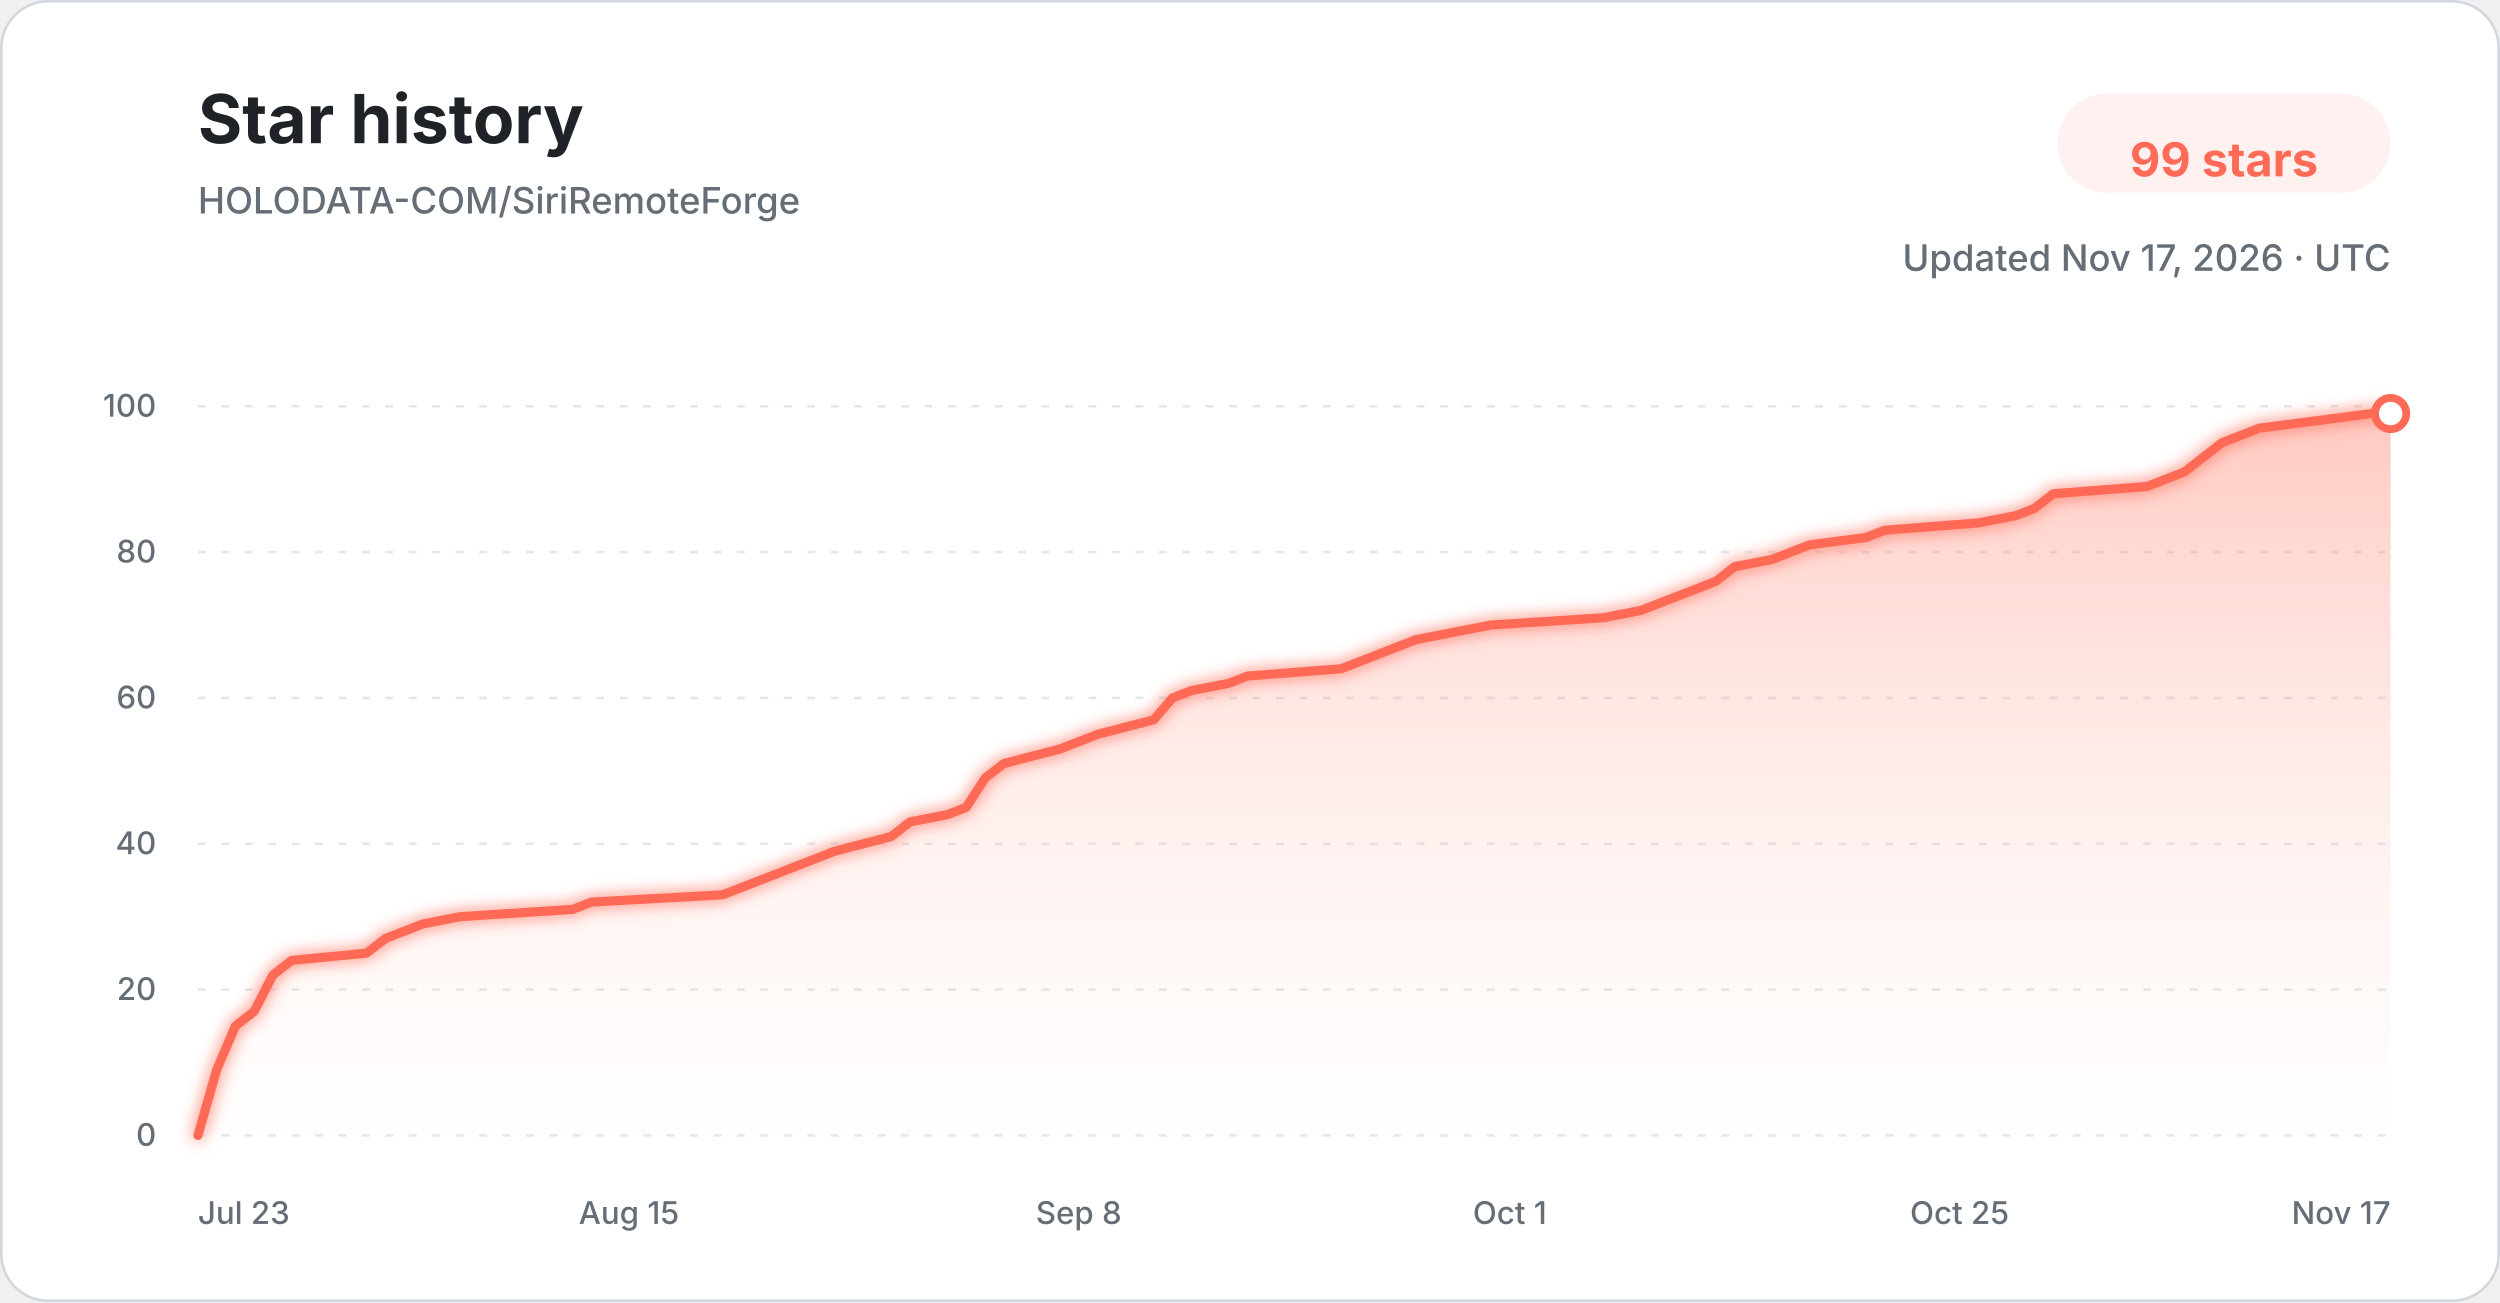
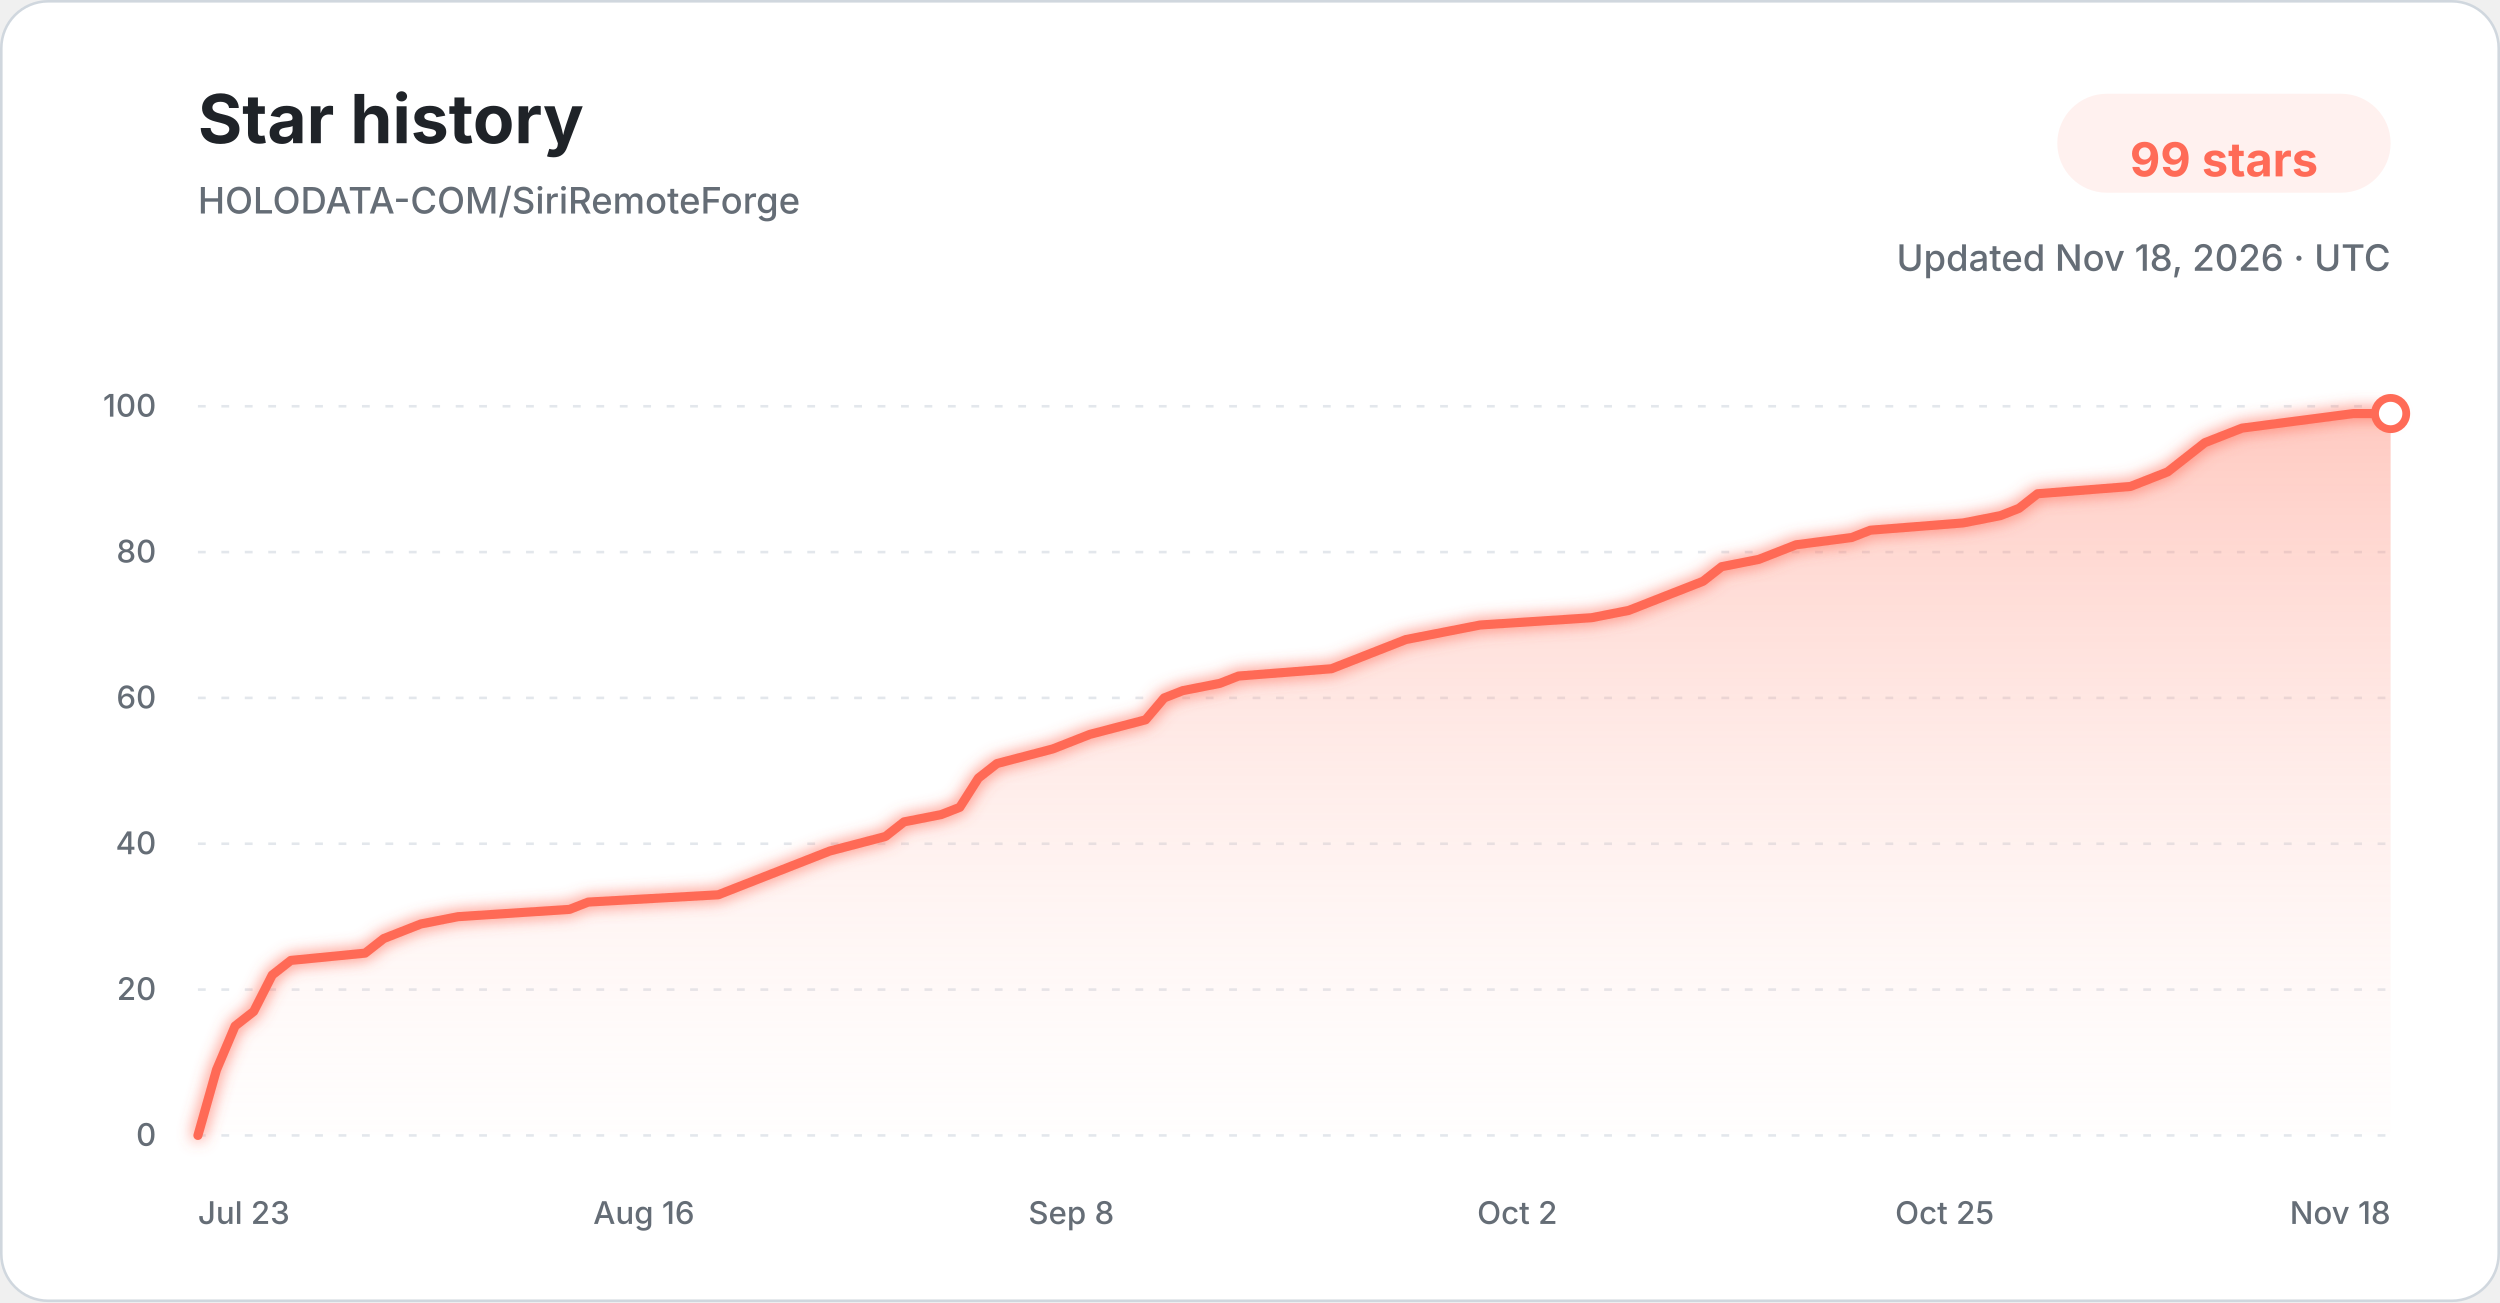
<svg xmlns="http://www.w3.org/2000/svg" width="960" height="500" viewBox="0 0 960 500" role="img" aria-labelledby="title description">
  <defs>
    <linearGradient id="star-area-light" x1="0" y1="0" x2="0" y2="1">
      <stop offset="0%" stop-color="#ff806b" stop-opacity="0.42" />
      <stop offset="100%" stop-color="#ffddd7" stop-opacity="0.04" />
    </linearGradient>
    <filter id="line-glow" x="-20%" y="-20%" width="140%" height="140%">
      <feGaussianBlur stdDeviation="3" result="blur" />
      <feMerge>
        <feMergeNode in="blur" />
        <feMergeNode in="SourceGraphic" />
      </feMerge>
    </filter>
  </defs>
  <style>
    .title { font: 700 26px -apple-system, BlinkMacSystemFont, "Segoe UI", sans-serif; fill: #1f2328; }
    .subtitle { font: 500 14px -apple-system, BlinkMacSystemFont, "Segoe UI", sans-serif; fill: #656d76; }
    .count { font: 700 18px -apple-system, BlinkMacSystemFont, "Segoe UI", sans-serif; fill: #ff6b57; }
    .tick { font: 500 12px -apple-system, BlinkMacSystemFont, "Segoe UI", sans-serif; fill: #656d76; }
    .grid { stroke: #d8dee4; stroke-width: 1; stroke-dasharray: 3 6; opacity: 0.72; }
  </style>
  <rect x="0.5" y="0.5" width="959" height="499" rx="18" fill="#ffffff" stroke="#d0d7de" />
  <text x="76" y="55" class="title">Star history</text>
  <text x="76" y="82" class="subtitle">HOLODATA-COM/SiriRemoteForge</text>
  <rect x="790" y="36" width="128" height="38" rx="19" fill="#fff1ef" />
  <text x="854" y="61" text-anchor="middle" dominant-baseline="middle" class="count">99 stars</text>
-   <text x="918" y="104" text-anchor="end" class="subtitle">Updated Nov 17, 2026 · UTC</text>
+   <text x="918" y="104" text-anchor="end" class="subtitle">Updated Nov 18, 2026 · UTC</text>
  <line x1="76" y1="436.00" x2="918" y2="436.00" class="grid" />
  <text x="60" y="440.00" text-anchor="end" class="tick">0</text>
  <line x1="76" y1="380.00" x2="918" y2="380.00" class="grid" />
  <text x="60" y="384.00" text-anchor="end" class="tick">20</text>
  <line x1="76" y1="324.00" x2="918" y2="324.00" class="grid" />
  <text x="60" y="328.00" text-anchor="end" class="tick">40</text>
  <line x1="76" y1="268.00" x2="918" y2="268.00" class="grid" />
  <text x="60" y="272.00" text-anchor="end" class="tick">60</text>
  <line x1="76" y1="212.00" x2="918" y2="212.00" class="grid" />
  <text x="60" y="216.00" text-anchor="end" class="tick">80</text>
  <line x1="76" y1="156.00" x2="918" y2="156.00" class="grid" />
  <text x="60" y="160.00" text-anchor="end" class="tick">100</text>
-   <path d="M 76.00 436.00 L 83.20 410.80 L 90.39 394.00 L 97.59 388.40 L 104.79 374.40 L 111.98 368.80 L 140.77 366.00 L 147.97 360.40 L 155.16 357.60 L 162.36 354.80 L 176.75 352.00 L 219.93 349.20 L 227.13 346.40 L 277.50 343.60 L 284.70 340.80 L 291.90 338.00 L 306.29 332.40 L 320.68 326.80 L 342.27 321.20 L 349.47 315.60 L 363.86 312.80 L 371.06 310.00 L 378.26 298.80 L 385.45 293.20 L 407.04 287.60 L 414.24 284.80 L 421.44 282.00 L 443.03 276.40 L 450.22 268.00 L 457.42 265.20 L 471.81 262.40 L 479.01 259.60 L 514.99 256.80 L 522.19 254.00 L 536.58 248.40 L 543.78 245.60 L 558.17 242.80 L 572.56 240.00 L 615.74 237.20 L 630.14 234.40 L 637.33 231.60 L 644.53 228.80 L 651.73 226.00 L 658.92 223.20 L 666.12 217.60 L 680.51 214.80 L 687.71 212.00 L 694.91 209.20 L 716.50 206.40 L 723.69 203.60 L 759.68 200.80 L 774.07 198.00 L 781.26 195.20 L 788.46 189.60 L 824.44 186.80 L 838.84 181.20 L 846.03 175.60 L 853.23 170.00 L 860.43 167.20 L 867.62 164.40 L 889.21 161.60 L 910.80 158.80 L 918.00 158.80 L 918.00 436.00 L 76.00 436.00 Z" fill="url(#star-area-light)" />
-   <path d="M 76.00 436.00 L 83.20 410.80 L 90.39 394.00 L 97.59 388.40 L 104.79 374.40 L 111.98 368.80 L 140.77 366.00 L 147.97 360.40 L 155.16 357.60 L 162.36 354.80 L 176.75 352.00 L 219.93 349.20 L 227.13 346.40 L 277.50 343.60 L 284.70 340.80 L 291.90 338.00 L 306.29 332.40 L 320.68 326.80 L 342.27 321.20 L 349.47 315.60 L 363.86 312.80 L 371.06 310.00 L 378.26 298.80 L 385.45 293.20 L 407.04 287.60 L 414.24 284.80 L 421.44 282.00 L 443.03 276.40 L 450.22 268.00 L 457.42 265.20 L 471.81 262.40 L 479.01 259.60 L 514.99 256.80 L 522.19 254.00 L 536.58 248.40 L 543.78 245.60 L 558.17 242.80 L 572.56 240.00 L 615.74 237.20 L 630.14 234.40 L 637.33 231.60 L 644.53 228.80 L 651.73 226.00 L 658.92 223.20 L 666.12 217.60 L 680.51 214.80 L 687.71 212.00 L 694.91 209.20 L 716.50 206.40 L 723.69 203.60 L 759.68 200.80 L 774.07 198.00 L 781.26 195.20 L 788.46 189.60 L 824.44 186.80 L 838.84 181.20 L 846.03 175.60 L 853.23 170.00 L 860.43 167.20 L 867.62 164.40 L 889.21 161.60 L 910.80 158.80 L 918.00 158.80" fill="none" stroke="#ff6b57" stroke-width="3.5" stroke-linecap="round" stroke-linejoin="round" filter="url(#line-glow)" />
+   <path d="M 76.00 436.00 L 83.14 410.80 L 90.27 394.00 L 97.41 388.40 L 104.54 374.40 L 111.68 368.80 L 140.22 366.00 L 147.36 360.40 L 154.49 357.60 L 161.63 354.80 L 175.90 352.00 L 218.71 349.20 L 225.85 346.40 L 275.80 343.60 L 282.93 340.80 L 290.07 338.00 L 304.34 332.40 L 318.61 326.80 L 340.02 321.20 L 347.15 315.60 L 361.42 312.80 L 368.56 310.00 L 375.69 298.80 L 382.83 293.20 L 404.24 287.60 L 411.37 284.80 L 418.51 282.00 L 439.92 276.40 L 447.05 268.00 L 454.19 265.20 L 468.46 262.40 L 475.59 259.60 L 511.27 256.80 L 518.41 254.00 L 532.68 248.40 L 539.81 245.60 L 554.08 242.80 L 568.36 240.00 L 611.17 237.20 L 625.44 234.40 L 632.58 231.60 L 639.71 228.80 L 646.85 226.00 L 653.98 223.20 L 661.12 217.60 L 675.39 214.80 L 682.53 212.00 L 689.66 209.20 L 711.07 206.40 L 718.20 203.60 L 753.88 200.80 L 768.15 198.00 L 775.29 195.20 L 782.42 189.60 L 818.10 186.80 L 832.37 181.20 L 839.51 175.60 L 846.64 170.00 L 853.78 167.20 L 860.92 164.40 L 882.32 161.60 L 903.73 158.80 L 918.00 158.80 L 918.00 436.00 L 76.00 436.00 Z" fill="url(#star-area-light)" />
+   <path d="M 76.00 436.00 L 83.14 410.80 L 90.27 394.00 L 97.41 388.40 L 104.54 374.40 L 111.68 368.80 L 140.22 366.00 L 147.36 360.40 L 154.49 357.60 L 161.63 354.80 L 175.90 352.00 L 218.71 349.20 L 225.85 346.40 L 275.80 343.60 L 282.93 340.80 L 290.07 338.00 L 304.34 332.40 L 318.61 326.80 L 340.02 321.20 L 347.15 315.60 L 361.42 312.80 L 368.56 310.00 L 375.69 298.80 L 382.83 293.20 L 404.24 287.60 L 411.37 284.80 L 418.51 282.00 L 439.92 276.40 L 447.05 268.00 L 454.19 265.20 L 468.46 262.40 L 475.59 259.60 L 511.27 256.80 L 518.41 254.00 L 532.68 248.40 L 539.81 245.60 L 554.08 242.80 L 568.36 240.00 L 611.17 237.20 L 625.44 234.40 L 632.58 231.60 L 639.71 228.80 L 646.85 226.00 L 653.98 223.20 L 661.12 217.60 L 675.39 214.80 L 682.53 212.00 L 689.66 209.20 L 711.07 206.40 L 718.20 203.60 L 753.88 200.80 L 768.15 198.00 L 775.29 195.20 L 782.42 189.60 L 818.10 186.80 L 832.37 181.20 L 839.51 175.60 L 846.64 170.00 L 853.78 167.20 L 860.92 164.40 L 882.32 161.60 L 903.73 158.80 L 918.00 158.80" fill="none" stroke="#ff6b57" stroke-width="3.5" stroke-linecap="round" stroke-linejoin="round" filter="url(#line-glow)" />
  <circle cx="918.00" cy="158.80" r="6" fill="#ffffff" stroke="#ff6b57" stroke-width="3" />
  <text x="76.00" y="470" text-anchor="start" class="tick">Jul 23</text>
-   <text x="241.52" y="470" text-anchor="middle" class="tick">Aug 15</text>
-   <text x="414.24" y="470" text-anchor="middle" class="tick">Sep 8</text>
-   <text x="579.76" y="470" text-anchor="middle" class="tick">Oct 1</text>
-   <text x="752.48" y="470" text-anchor="middle" class="tick">Oct 25</text>
-   <text x="918.00" y="470" text-anchor="end" class="tick">Nov 17</text>
+   <text x="247.25" y="470" text-anchor="middle" class="tick">Aug 16</text>
+   <text x="411.37" y="470" text-anchor="middle" class="tick">Sep 8</text>
+   <text x="582.63" y="470" text-anchor="middle" class="tick">Oct 2</text>
+   <text x="746.75" y="470" text-anchor="middle" class="tick">Oct 25</text>
+   <text x="918.00" y="470" text-anchor="end" class="tick">Nov 18</text>
</svg>
